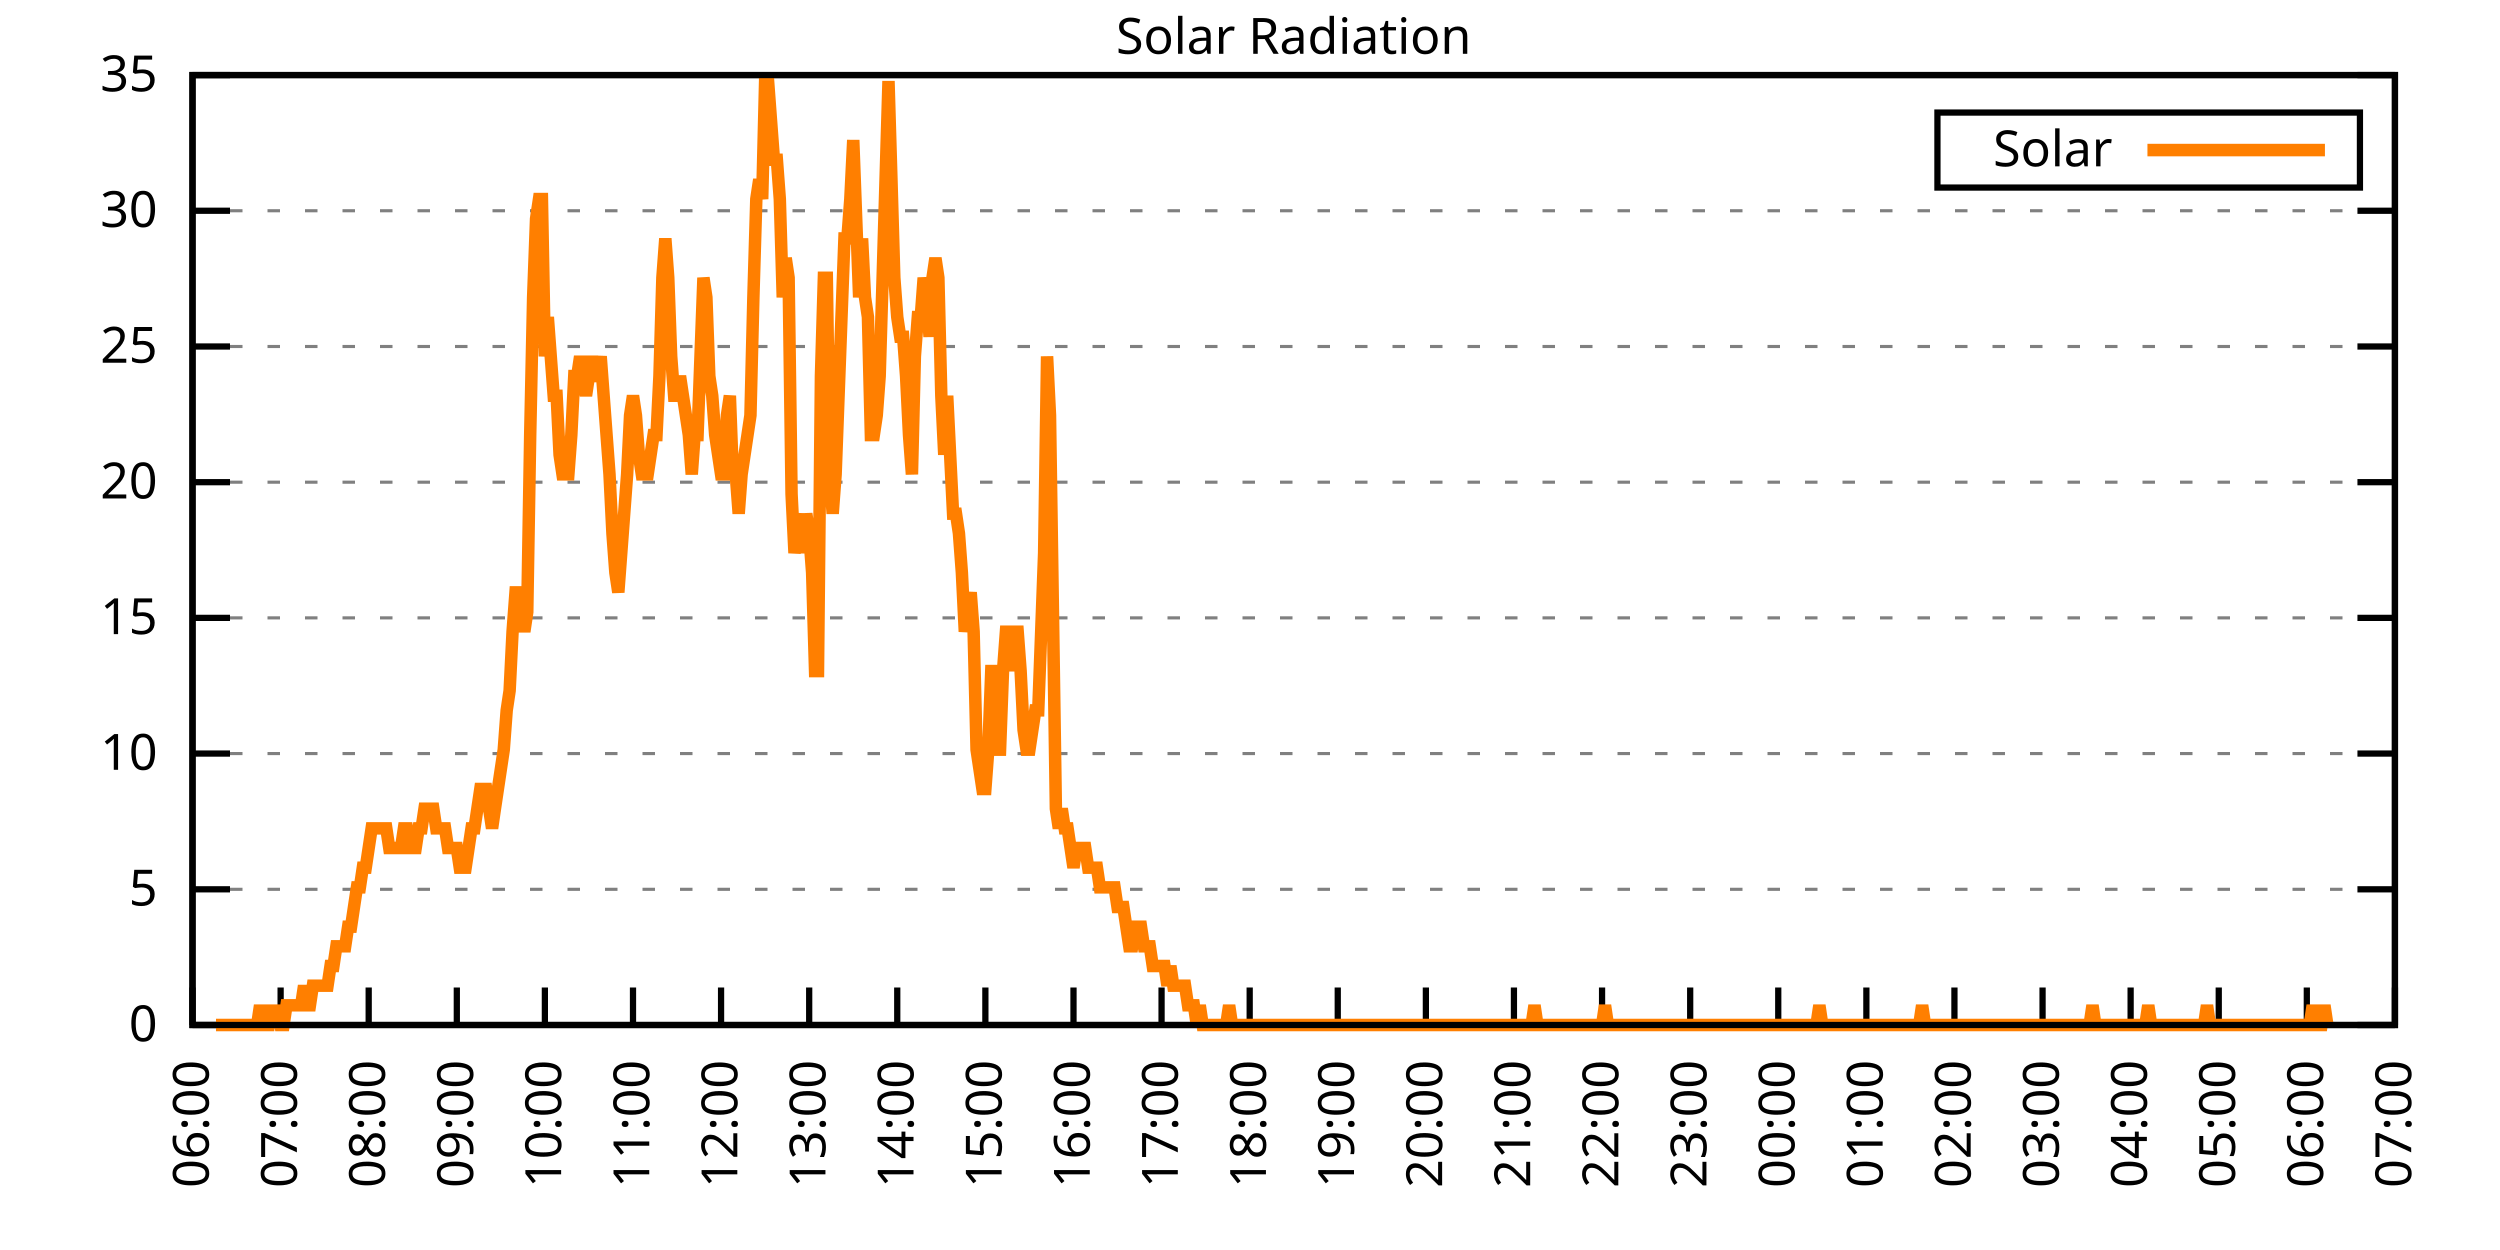
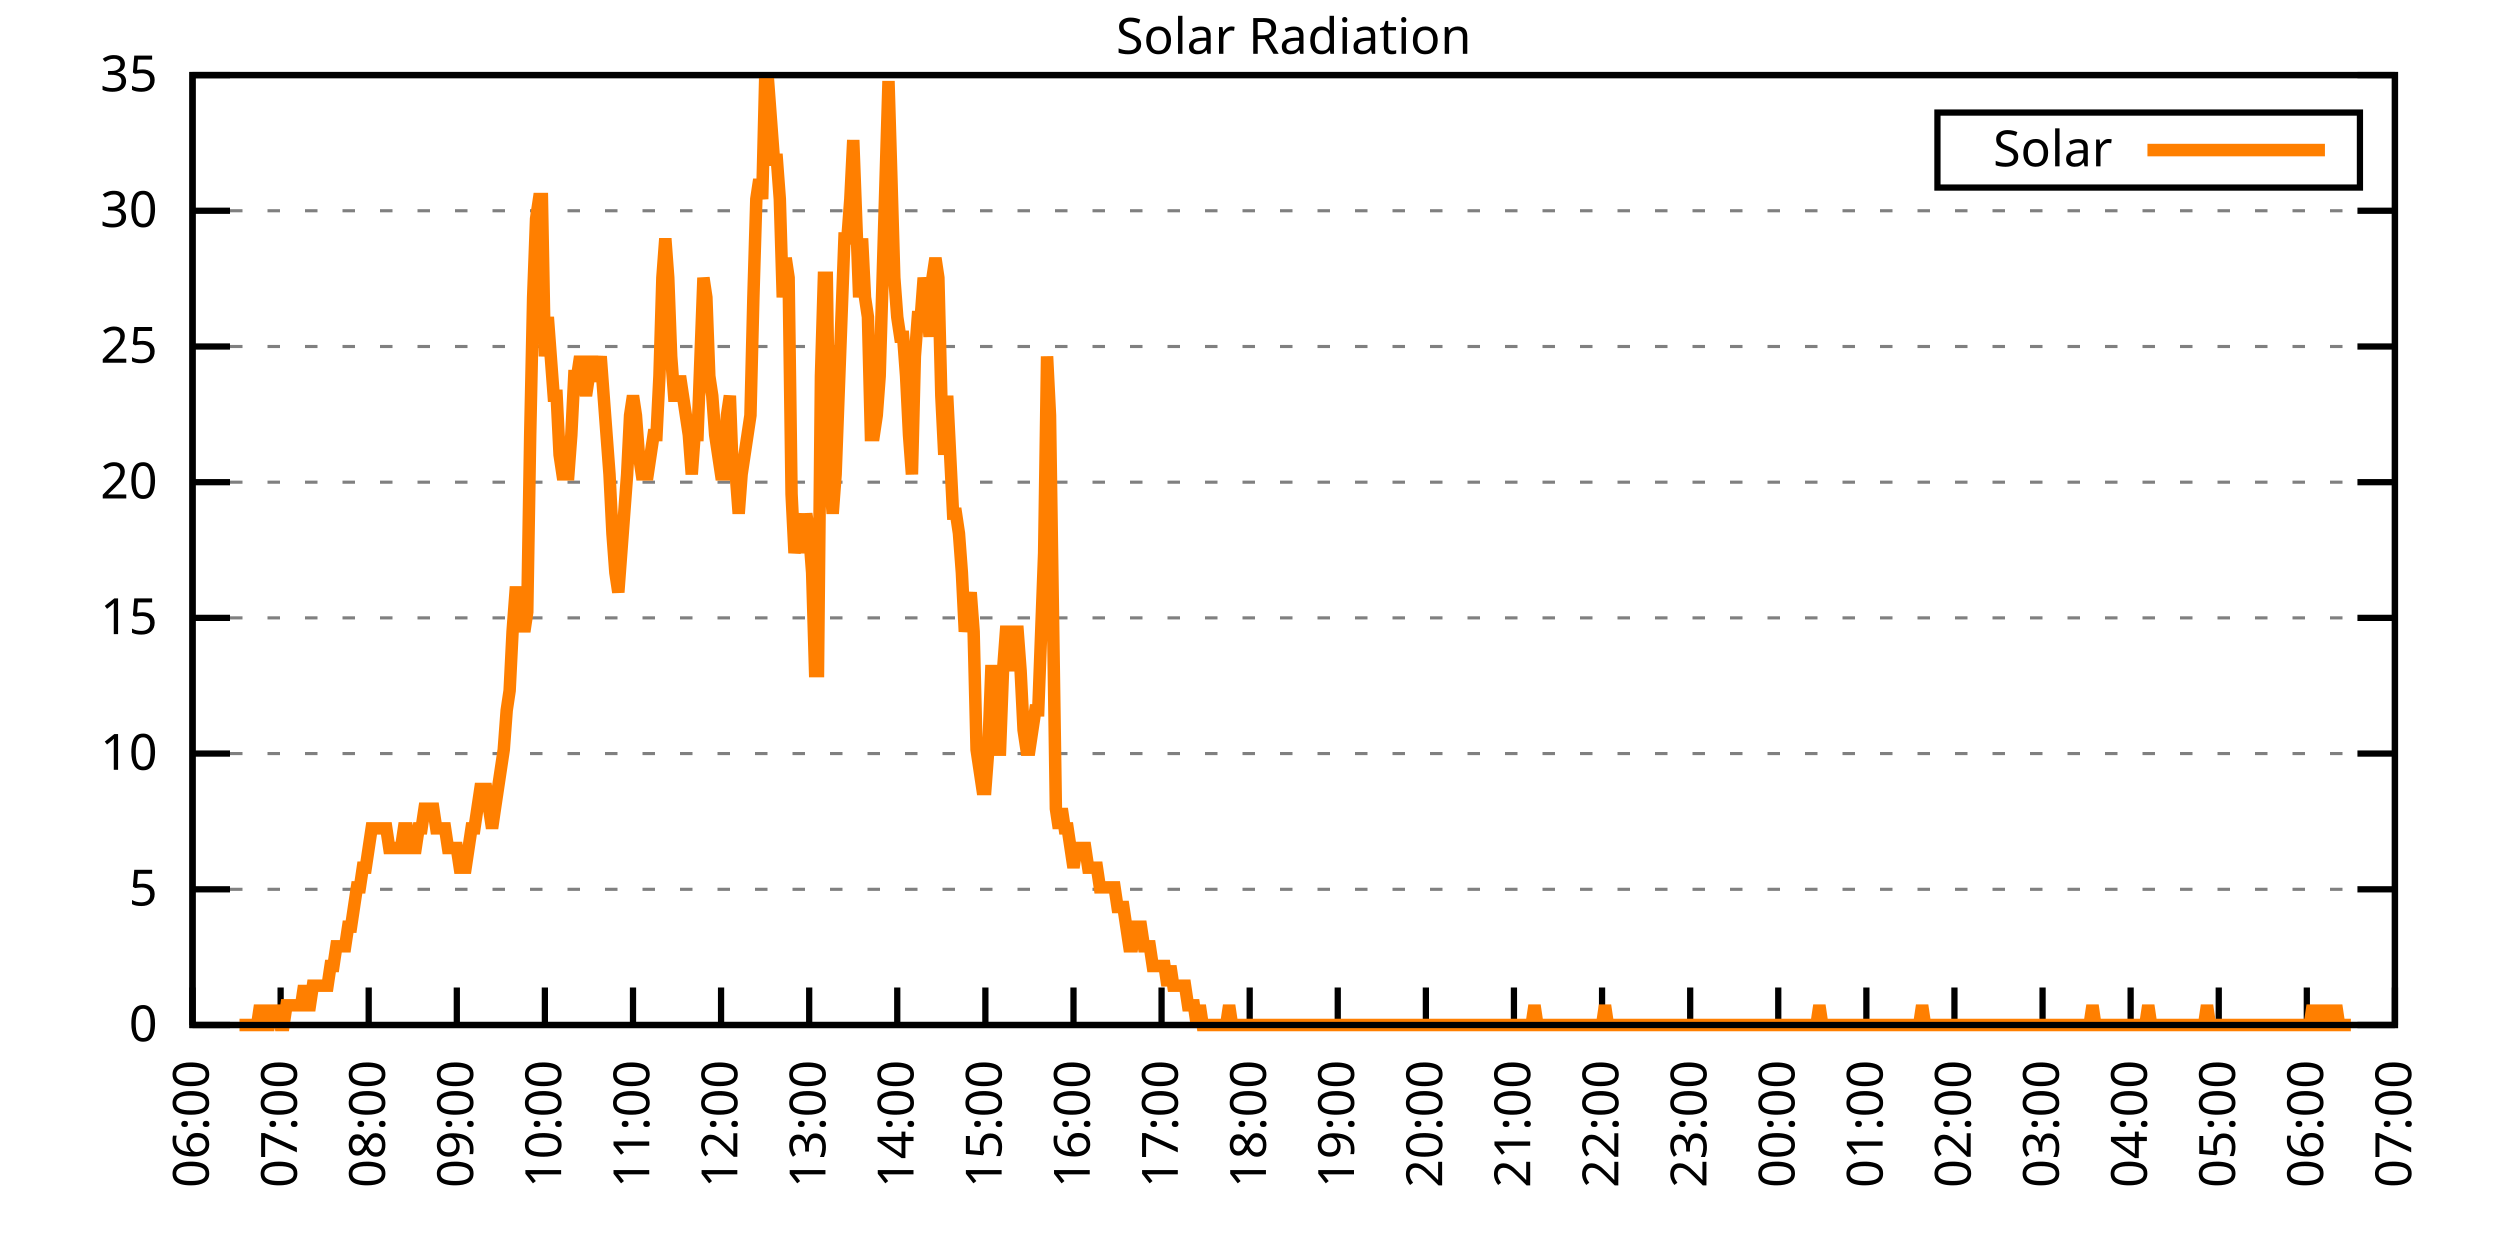
<svg xmlns="http://www.w3.org/2000/svg" xmlns:xlink="http://www.w3.org/1999/xlink" width="400" height="200" viewBox="0 0 400 200">
  <g id="gnuplot_canvas">
    <rect x="0" y="0" width="400" height="200" fill="none" />
    <defs>
      <circle id="gpDot" r="0.5" stroke-width="0.5" stroke="currentColor" />
      <path id="gpPt0" stroke-width="0.333" stroke="currentColor" d="M-1,0 h2 M0,-1 v2" />
      <path id="gpPt1" stroke-width="0.333" stroke="currentColor" d="M-1,-1 L1,1 M1,-1 L-1,1" />
      <path id="gpPt2" stroke-width="0.333" stroke="currentColor" d="M-1,0 L1,0 M0,-1 L0,1 M-1,-1 L1,1 M-1,1 L1,-1" />
      <rect id="gpPt3" stroke-width="0.333" stroke="currentColor" x="-1" y="-1" width="2" height="2" />
      <rect id="gpPt4" stroke-width="0.333" stroke="currentColor" fill="currentColor" x="-1" y="-1" width="2" height="2" />
      <circle id="gpPt5" stroke-width="0.333" stroke="currentColor" cx="0" cy="0" r="1" />
      <use xlink:href="#gpPt5" id="gpPt6" fill="currentColor" stroke="none" />
      <path id="gpPt7" stroke-width="0.333" stroke="currentColor" d="M0,-1.33 L-1.33,0.67 L1.33,0.67 z" />
      <use xlink:href="#gpPt7" id="gpPt8" fill="currentColor" stroke="none" />
      <use xlink:href="#gpPt7" id="gpPt9" stroke="currentColor" transform="rotate(180)" />
      <use xlink:href="#gpPt9" id="gpPt10" fill="currentColor" stroke="none" />
      <use xlink:href="#gpPt3" id="gpPt11" stroke="currentColor" transform="rotate(45)" />
      <use xlink:href="#gpPt11" id="gpPt12" fill="currentColor" stroke="none" />
      <path id="gpPt13" stroke-width="0.333" stroke="currentColor" d="M0,1.330 L1.265,0.411 L0.782,-1.067 L-0.782,-1.076 L-1.265,0.411 z" />
      <use xlink:href="#gpPt13" id="gpPt14" fill="currentColor" stroke="none" />
      <filter id="textbox" filterUnits="objectBoundingBox" x="0" y="0" height="1" width="1">
        <feFlood flood-color="white" flood-opacity="1" result="bgnd" />
        <feComposite in="SourceGraphic" in2="bgnd" operator="atop" />
      </filter>
      <filter id="greybox" filterUnits="objectBoundingBox" x="0" y="0" height="1" width="1">
        <feFlood flood-color="lightgrey" flood-opacity="1" result="grey" />
        <feComposite in="SourceGraphic" in2="grey" operator="atop" />
      </filter>
    </defs>
    <g fill="none" color="white" stroke="currentColor" stroke-width="1.00" stroke-linecap="butt" stroke-linejoin="miter">
</g>
    <g fill="none" color="black" stroke="currentColor" stroke-width="1.00" stroke-linecap="butt" stroke-linejoin="miter">
      <g stroke="none" shape-rendering="crispEdges">
        <polygon fill="rgb(255, 255, 255)" points="30.80,164.00 383.18,164.00 383.18,12.02 30.80,12.02 " />
      </g>
    </g>
    <g fill="none" color="black" stroke="currentColor" stroke-width="1.00" stroke-linecap="butt" stroke-linejoin="miter">
</g>
    <g fill="none" color="black" stroke="black" stroke-width="0.50" stroke-linecap="butt" stroke-linejoin="miter">
</g>
    <g fill="none" color="gray" stroke="currentColor" stroke-width="0.50" stroke-linecap="butt" stroke-linejoin="miter">
      <path stroke="gray" stroke-dasharray="2,4" class="gridline" d="M30.80,164.00 L383.19,164.00  " />
    </g>
    <g fill="none" color="gray" stroke="gray" stroke-width="1.00" stroke-linecap="butt" stroke-linejoin="miter">
</g>
    <g fill="none" color="black" stroke="currentColor" stroke-width="1.00" stroke-linecap="butt" stroke-linejoin="miter">
      <path stroke="black" d="M30.80,164.00 L36.80,164.00 M383.19,164.00 L377.19,164.00  " />
      <g transform="translate(25.20,166.60)" stroke="none" fill="black" font-family="Sans" font-size="8.00" text-anchor="end">
        <text>
          <tspan font-family="Sans"> 0</tspan>
        </text>
      </g>
    </g>
    <g fill="none" color="black" stroke="currentColor" stroke-width="1.00" stroke-linecap="butt" stroke-linejoin="miter">
</g>
    <g fill="none" color="black" stroke="black" stroke-width="0.50" stroke-linecap="butt" stroke-linejoin="miter">
</g>
    <g fill="none" color="gray" stroke="currentColor" stroke-width="0.50" stroke-linecap="butt" stroke-linejoin="miter">
      <path stroke="gray" stroke-dasharray="2,4" class="gridline" d="M30.80,142.29 L383.19,142.29  " />
    </g>
    <g fill="none" color="gray" stroke="gray" stroke-width="1.00" stroke-linecap="butt" stroke-linejoin="miter">
</g>
    <g fill="none" color="black" stroke="currentColor" stroke-width="1.00" stroke-linecap="butt" stroke-linejoin="miter">
      <path stroke="black" d="M30.80,142.29 L36.80,142.29 M383.19,142.29 L377.19,142.29  " />
      <g transform="translate(25.20,144.89)" stroke="none" fill="black" font-family="Sans" font-size="8.00" text-anchor="end">
        <text>
          <tspan font-family="Sans"> 5</tspan>
        </text>
      </g>
    </g>
    <g fill="none" color="black" stroke="currentColor" stroke-width="1.00" stroke-linecap="butt" stroke-linejoin="miter">
</g>
    <g fill="none" color="black" stroke="black" stroke-width="0.50" stroke-linecap="butt" stroke-linejoin="miter">
</g>
    <g fill="none" color="gray" stroke="currentColor" stroke-width="0.50" stroke-linecap="butt" stroke-linejoin="miter">
      <path stroke="gray" stroke-dasharray="2,4" class="gridline" d="M30.80,120.57 L383.19,120.57  " />
    </g>
    <g fill="none" color="gray" stroke="gray" stroke-width="1.00" stroke-linecap="butt" stroke-linejoin="miter">
</g>
    <g fill="none" color="black" stroke="currentColor" stroke-width="1.00" stroke-linecap="butt" stroke-linejoin="miter">
      <path stroke="black" d="M30.80,120.57 L36.80,120.57 M383.19,120.57 L377.19,120.57  " />
      <g transform="translate(25.20,123.17)" stroke="none" fill="black" font-family="Sans" font-size="8.00" text-anchor="end">
        <text>
          <tspan font-family="Sans"> 10</tspan>
        </text>
      </g>
    </g>
    <g fill="none" color="black" stroke="currentColor" stroke-width="1.00" stroke-linecap="butt" stroke-linejoin="miter">
</g>
    <g fill="none" color="black" stroke="black" stroke-width="0.50" stroke-linecap="butt" stroke-linejoin="miter">
</g>
    <g fill="none" color="gray" stroke="currentColor" stroke-width="0.50" stroke-linecap="butt" stroke-linejoin="miter">
      <path stroke="gray" stroke-dasharray="2,4" class="gridline" d="M30.80,98.86 L383.19,98.86  " />
    </g>
    <g fill="none" color="gray" stroke="gray" stroke-width="1.00" stroke-linecap="butt" stroke-linejoin="miter">
</g>
    <g fill="none" color="black" stroke="currentColor" stroke-width="1.00" stroke-linecap="butt" stroke-linejoin="miter">
      <path stroke="black" d="M30.80,98.86 L36.80,98.86 M383.19,98.86 L377.19,98.86  " />
      <g transform="translate(25.20,101.46)" stroke="none" fill="black" font-family="Sans" font-size="8.00" text-anchor="end">
        <text>
          <tspan font-family="Sans"> 15</tspan>
        </text>
      </g>
    </g>
    <g fill="none" color="black" stroke="currentColor" stroke-width="1.00" stroke-linecap="butt" stroke-linejoin="miter">
</g>
    <g fill="none" color="black" stroke="black" stroke-width="0.50" stroke-linecap="butt" stroke-linejoin="miter">
</g>
    <g fill="none" color="gray" stroke="currentColor" stroke-width="0.50" stroke-linecap="butt" stroke-linejoin="miter">
      <path stroke="gray" stroke-dasharray="2,4" class="gridline" d="M30.80,77.15 L383.19,77.15  " />
    </g>
    <g fill="none" color="gray" stroke="gray" stroke-width="1.00" stroke-linecap="butt" stroke-linejoin="miter">
</g>
    <g fill="none" color="black" stroke="currentColor" stroke-width="1.00" stroke-linecap="butt" stroke-linejoin="miter">
      <path stroke="black" d="M30.80,77.15 L36.80,77.15 M383.19,77.15 L377.19,77.15  " />
      <g transform="translate(25.20,79.75)" stroke="none" fill="black" font-family="Sans" font-size="8.00" text-anchor="end">
        <text>
          <tspan font-family="Sans"> 20</tspan>
        </text>
      </g>
    </g>
    <g fill="none" color="black" stroke="currentColor" stroke-width="1.00" stroke-linecap="butt" stroke-linejoin="miter">
</g>
    <g fill="none" color="black" stroke="black" stroke-width="0.50" stroke-linecap="butt" stroke-linejoin="miter">
</g>
    <g fill="none" color="gray" stroke="currentColor" stroke-width="0.50" stroke-linecap="butt" stroke-linejoin="miter">
      <path stroke="gray" stroke-dasharray="2,4" class="gridline" d="M30.80,55.44 L383.19,55.44  " />
    </g>
    <g fill="none" color="gray" stroke="gray" stroke-width="1.00" stroke-linecap="butt" stroke-linejoin="miter">
</g>
    <g fill="none" color="black" stroke="currentColor" stroke-width="1.00" stroke-linecap="butt" stroke-linejoin="miter">
      <path stroke="black" d="M30.80,55.44 L36.80,55.44 M383.19,55.44 L377.19,55.44  " />
      <g transform="translate(25.20,58.04)" stroke="none" fill="black" font-family="Sans" font-size="8.00" text-anchor="end">
        <text>
          <tspan font-family="Sans"> 25</tspan>
        </text>
      </g>
    </g>
    <g fill="none" color="black" stroke="currentColor" stroke-width="1.00" stroke-linecap="butt" stroke-linejoin="miter">
</g>
    <g fill="none" color="black" stroke="black" stroke-width="0.50" stroke-linecap="butt" stroke-linejoin="miter">
</g>
    <g fill="none" color="gray" stroke="currentColor" stroke-width="0.50" stroke-linecap="butt" stroke-linejoin="miter">
      <path stroke="gray" stroke-dasharray="2,4" class="gridline" d="M30.80,33.72 L383.19,33.72  " />
    </g>
    <g fill="none" color="gray" stroke="gray" stroke-width="1.00" stroke-linecap="butt" stroke-linejoin="miter">
</g>
    <g fill="none" color="black" stroke="currentColor" stroke-width="1.00" stroke-linecap="butt" stroke-linejoin="miter">
      <path stroke="black" d="M30.80,33.72 L36.80,33.72 M383.19,33.72 L377.19,33.72  " />
      <g transform="translate(25.20,36.32)" stroke="none" fill="black" font-family="Sans" font-size="8.00" text-anchor="end">
        <text>
          <tspan font-family="Sans"> 30</tspan>
        </text>
      </g>
    </g>
    <g fill="none" color="black" stroke="currentColor" stroke-width="1.00" stroke-linecap="butt" stroke-linejoin="miter">
</g>
    <g fill="none" color="black" stroke="black" stroke-width="0.50" stroke-linecap="butt" stroke-linejoin="miter">
</g>
    <g fill="none" color="gray" stroke="currentColor" stroke-width="0.50" stroke-linecap="butt" stroke-linejoin="miter">
      <path stroke="gray" stroke-dasharray="2,4" class="gridline" d="M30.80,12.01 L383.19,12.01  " />
    </g>
    <g fill="none" color="gray" stroke="gray" stroke-width="1.00" stroke-linecap="butt" stroke-linejoin="miter">
</g>
    <g fill="none" color="black" stroke="currentColor" stroke-width="1.00" stroke-linecap="butt" stroke-linejoin="miter">
      <path stroke="black" d="M30.80,12.01 L36.80,12.01 M383.19,12.01 L377.19,12.01  " />
      <g transform="translate(25.20,14.61)" stroke="none" fill="black" font-family="Sans" font-size="8.00" text-anchor="end">
        <text>
          <tspan font-family="Sans"> 35</tspan>
        </text>
      </g>
    </g>
    <g fill="none" color="black" stroke="currentColor" stroke-width="1.00" stroke-linecap="butt" stroke-linejoin="miter">
      <path stroke="black" d="M30.80,164.00 L30.80,158.00  " />
      <g transform="translate(33.40,169.60) rotate(270.00)" stroke="none" fill="black" font-family="Sans" font-size="8.00" text-anchor="end">
        <text>
          <tspan font-family="Sans">06:00</tspan>
        </text>
      </g>
    </g>
    <g fill="none" color="black" stroke="currentColor" stroke-width="1.00" stroke-linecap="butt" stroke-linejoin="miter">
      <path stroke="black" d="M44.90,164.00 L44.90,158.00  " />
      <g transform="translate(47.50,169.60) rotate(270.00)" stroke="none" fill="black" font-family="Sans" font-size="8.00" text-anchor="end">
        <text>
          <tspan font-family="Sans">07:00</tspan>
        </text>
      </g>
    </g>
    <g fill="none" color="black" stroke="currentColor" stroke-width="1.00" stroke-linecap="butt" stroke-linejoin="miter">
      <path stroke="black" d="M58.99,164.00 L58.99,158.00  " />
      <g transform="translate(61.59,169.60) rotate(270.00)" stroke="none" fill="black" font-family="Sans" font-size="8.00" text-anchor="end">
        <text>
          <tspan font-family="Sans">08:00</tspan>
        </text>
      </g>
    </g>
    <g fill="none" color="black" stroke="currentColor" stroke-width="1.00" stroke-linecap="butt" stroke-linejoin="miter">
      <path stroke="black" d="M73.09,164.00 L73.09,158.00  " />
      <g transform="translate(75.69,169.60) rotate(270.00)" stroke="none" fill="black" font-family="Sans" font-size="8.00" text-anchor="end">
        <text>
          <tspan font-family="Sans">09:00</tspan>
        </text>
      </g>
    </g>
    <g fill="none" color="black" stroke="currentColor" stroke-width="1.00" stroke-linecap="butt" stroke-linejoin="miter">
      <path stroke="black" d="M87.18,164.00 L87.18,158.00  " />
      <g transform="translate(89.78,169.60) rotate(270.00)" stroke="none" fill="black" font-family="Sans" font-size="8.00" text-anchor="end">
        <text>
          <tspan font-family="Sans">10:00</tspan>
        </text>
      </g>
    </g>
    <g fill="none" color="black" stroke="currentColor" stroke-width="1.00" stroke-linecap="butt" stroke-linejoin="miter">
      <path stroke="black" d="M101.28,164.00 L101.28,158.00  " />
      <g transform="translate(103.88,169.60) rotate(270.00)" stroke="none" fill="black" font-family="Sans" font-size="8.00" text-anchor="end">
        <text>
          <tspan font-family="Sans">11:00</tspan>
        </text>
      </g>
    </g>
    <g fill="none" color="black" stroke="currentColor" stroke-width="1.00" stroke-linecap="butt" stroke-linejoin="miter">
      <path stroke="black" d="M115.37,164.00 L115.37,158.00  " />
      <g transform="translate(117.97,169.60) rotate(270.00)" stroke="none" fill="black" font-family="Sans" font-size="8.00" text-anchor="end">
        <text>
          <tspan font-family="Sans">12:00</tspan>
        </text>
      </g>
    </g>
    <g fill="none" color="black" stroke="currentColor" stroke-width="1.00" stroke-linecap="butt" stroke-linejoin="miter">
      <path stroke="black" d="M129.47,164.00 L129.47,158.00  " />
      <g transform="translate(132.07,169.60) rotate(270.00)" stroke="none" fill="black" font-family="Sans" font-size="8.00" text-anchor="end">
        <text>
          <tspan font-family="Sans">13:00</tspan>
        </text>
      </g>
    </g>
    <g fill="none" color="black" stroke="currentColor" stroke-width="1.00" stroke-linecap="butt" stroke-linejoin="miter">
      <path stroke="black" d="M143.56,164.00 L143.56,158.00  " />
      <g transform="translate(146.16,169.60) rotate(270.00)" stroke="none" fill="black" font-family="Sans" font-size="8.00" text-anchor="end">
        <text>
          <tspan font-family="Sans">14:00</tspan>
        </text>
      </g>
    </g>
    <g fill="none" color="black" stroke="currentColor" stroke-width="1.00" stroke-linecap="butt" stroke-linejoin="miter">
      <path stroke="black" d="M157.66,164.00 L157.66,158.00  " />
      <g transform="translate(160.26,169.60) rotate(270.00)" stroke="none" fill="black" font-family="Sans" font-size="8.00" text-anchor="end">
        <text>
          <tspan font-family="Sans">15:00</tspan>
        </text>
      </g>
    </g>
    <g fill="none" color="black" stroke="currentColor" stroke-width="1.00" stroke-linecap="butt" stroke-linejoin="miter">
      <path stroke="black" d="M171.76,164.00 L171.76,158.00  " />
      <g transform="translate(174.36,169.60) rotate(270.00)" stroke="none" fill="black" font-family="Sans" font-size="8.00" text-anchor="end">
        <text>
          <tspan font-family="Sans">16:00</tspan>
        </text>
      </g>
    </g>
    <g fill="none" color="black" stroke="currentColor" stroke-width="1.00" stroke-linecap="butt" stroke-linejoin="miter">
      <path stroke="black" d="M185.85,164.00 L185.85,158.00  " />
      <g transform="translate(188.45,169.60) rotate(270.00)" stroke="none" fill="black" font-family="Sans" font-size="8.00" text-anchor="end">
        <text>
          <tspan font-family="Sans">17:00</tspan>
        </text>
      </g>
    </g>
    <g fill="none" color="black" stroke="currentColor" stroke-width="1.00" stroke-linecap="butt" stroke-linejoin="miter">
      <path stroke="black" d="M199.95,164.00 L199.95,158.00  " />
      <g transform="translate(202.55,169.60) rotate(270.00)" stroke="none" fill="black" font-family="Sans" font-size="8.00" text-anchor="end">
        <text>
          <tspan font-family="Sans">18:00</tspan>
        </text>
      </g>
    </g>
    <g fill="none" color="black" stroke="currentColor" stroke-width="1.00" stroke-linecap="butt" stroke-linejoin="miter">
      <path stroke="black" d="M214.04,164.00 L214.04,158.00  " />
      <g transform="translate(216.64,169.60) rotate(270.00)" stroke="none" fill="black" font-family="Sans" font-size="8.00" text-anchor="end">
        <text>
          <tspan font-family="Sans">19:00</tspan>
        </text>
      </g>
    </g>
    <g fill="none" color="black" stroke="currentColor" stroke-width="1.00" stroke-linecap="butt" stroke-linejoin="miter">
      <path stroke="black" d="M228.14,164.00 L228.14,158.00  " />
      <g transform="translate(230.74,169.60) rotate(270.00)" stroke="none" fill="black" font-family="Sans" font-size="8.00" text-anchor="end">
        <text>
          <tspan font-family="Sans">20:00</tspan>
        </text>
      </g>
    </g>
    <g fill="none" color="black" stroke="currentColor" stroke-width="1.00" stroke-linecap="butt" stroke-linejoin="miter">
      <path stroke="black" d="M242.23,164.00 L242.23,158.00  " />
      <g transform="translate(244.83,169.60) rotate(270.00)" stroke="none" fill="black" font-family="Sans" font-size="8.00" text-anchor="end">
        <text>
          <tspan font-family="Sans">21:00</tspan>
        </text>
      </g>
    </g>
    <g fill="none" color="black" stroke="currentColor" stroke-width="1.00" stroke-linecap="butt" stroke-linejoin="miter">
      <path stroke="black" d="M256.33,164.00 L256.33,158.00  " />
      <g transform="translate(258.93,169.60) rotate(270.00)" stroke="none" fill="black" font-family="Sans" font-size="8.00" text-anchor="end">
        <text>
          <tspan font-family="Sans">22:00</tspan>
        </text>
      </g>
    </g>
    <g fill="none" color="black" stroke="currentColor" stroke-width="1.00" stroke-linecap="butt" stroke-linejoin="miter">
      <path stroke="black" d="M270.43,164.00 L270.43,158.00  " />
      <g transform="translate(273.03,169.60) rotate(270.00)" stroke="none" fill="black" font-family="Sans" font-size="8.00" text-anchor="end">
        <text>
          <tspan font-family="Sans">23:00</tspan>
        </text>
      </g>
    </g>
    <g fill="none" color="black" stroke="currentColor" stroke-width="1.00" stroke-linecap="butt" stroke-linejoin="miter">
      <path stroke="black" d="M284.52,164.00 L284.52,158.00  " />
      <g transform="translate(287.12,169.60) rotate(270.00)" stroke="none" fill="black" font-family="Sans" font-size="8.00" text-anchor="end">
        <text>
          <tspan font-family="Sans">00:00</tspan>
        </text>
      </g>
    </g>
    <g fill="none" color="black" stroke="currentColor" stroke-width="1.00" stroke-linecap="butt" stroke-linejoin="miter">
      <path stroke="black" d="M298.62,164.00 L298.62,158.00  " />
      <g transform="translate(301.22,169.60) rotate(270.00)" stroke="none" fill="black" font-family="Sans" font-size="8.00" text-anchor="end">
        <text>
          <tspan font-family="Sans">01:00</tspan>
        </text>
      </g>
    </g>
    <g fill="none" color="black" stroke="currentColor" stroke-width="1.00" stroke-linecap="butt" stroke-linejoin="miter">
      <path stroke="black" d="M312.71,164.00 L312.71,158.00  " />
      <g transform="translate(315.31,169.60) rotate(270.00)" stroke="none" fill="black" font-family="Sans" font-size="8.00" text-anchor="end">
        <text>
          <tspan font-family="Sans">02:00</tspan>
        </text>
      </g>
    </g>
    <g fill="none" color="black" stroke="currentColor" stroke-width="1.00" stroke-linecap="butt" stroke-linejoin="miter">
      <path stroke="black" d="M326.81,164.00 L326.81,158.00  " />
      <g transform="translate(329.41,169.60) rotate(270.00)" stroke="none" fill="black" font-family="Sans" font-size="8.00" text-anchor="end">
        <text>
          <tspan font-family="Sans">03:00</tspan>
        </text>
      </g>
    </g>
    <g fill="none" color="black" stroke="currentColor" stroke-width="1.00" stroke-linecap="butt" stroke-linejoin="miter">
      <path stroke="black" d="M340.90,164.00 L340.90,158.00  " />
      <g transform="translate(343.50,169.60) rotate(270.00)" stroke="none" fill="black" font-family="Sans" font-size="8.00" text-anchor="end">
        <text>
          <tspan font-family="Sans">04:00</tspan>
        </text>
      </g>
    </g>
    <g fill="none" color="black" stroke="currentColor" stroke-width="1.00" stroke-linecap="butt" stroke-linejoin="miter">
      <path stroke="black" d="M355.00,164.00 L355.00,158.00  " />
      <g transform="translate(357.60,169.60) rotate(270.00)" stroke="none" fill="black" font-family="Sans" font-size="8.00" text-anchor="end">
        <text>
          <tspan font-family="Sans">05:00</tspan>
        </text>
      </g>
    </g>
    <g fill="none" color="black" stroke="currentColor" stroke-width="1.00" stroke-linecap="butt" stroke-linejoin="miter">
      <path stroke="black" d="M369.09,164.00 L369.09,158.00  " />
      <g transform="translate(371.69,169.60) rotate(270.00)" stroke="none" fill="black" font-family="Sans" font-size="8.00" text-anchor="end">
        <text>
          <tspan font-family="Sans">06:00</tspan>
        </text>
      </g>
    </g>
    <g fill="none" color="black" stroke="currentColor" stroke-width="1.00" stroke-linecap="butt" stroke-linejoin="miter">
      <path stroke="black" d="M383.19,164.00 L383.19,158.00  " />
      <g transform="translate(385.79,169.60) rotate(270.00)" stroke="none" fill="black" font-family="Sans" font-size="8.00" text-anchor="end">
        <text>
          <tspan font-family="Sans">07:00</tspan>
        </text>
      </g>
    </g>
    <g fill="none" color="black" stroke="currentColor" stroke-width="1.00" stroke-linecap="butt" stroke-linejoin="miter">
</g>
    <g fill="none" color="black" stroke="currentColor" stroke-width="1.00" stroke-linecap="butt" stroke-linejoin="miter">
      <path stroke="black" d="M30.80,12.01 L30.80,164.00 L383.19,164.00 L383.19,12.01 L30.80,12.01 Z  " />
    </g>
    <g fill="none" color="black" stroke="currentColor" stroke-width="1.00" stroke-linecap="butt" stroke-linejoin="miter">
</g>
    <g fill="none" color="black" stroke="currentColor" stroke-width="1.00" stroke-linecap="butt" stroke-linejoin="miter">
      <path stroke="black" d="M309.99,30.01 L309.99,18.01 L377.59,18.01 L377.59,30.01 L309.99,30.01 Z  " />
    </g>
    <g id="Solar_Radiation_plot_1">
      <g fill="none" color="white" stroke="black" stroke-width="2.00" stroke-linecap="butt" stroke-linejoin="miter">
</g>
      <g fill="none" color="black" stroke="currentColor" stroke-width="2.00" stroke-linecap="butt" stroke-linejoin="miter">
        <g transform="translate(337.99,26.61)" stroke="none" fill="black" font-family="Sans" font-size="8.00" text-anchor="end">
          <text>
            <tspan font-family="Sans">Solar</tspan>
          </text>
        </g>
      </g>
      <g fill="none" color="black" stroke="currentColor" stroke-width="2.00" stroke-linecap="butt" stroke-linejoin="miter">
-         <path stroke="rgb(255, 127,   0)" d="M343.59,24.01 L371.99,24.01 M34.56,164.00 L35.03,164.00 L35.50,164.00 L35.97,164.00 L36.44,164.00 L36.91,164.00   L37.38,164.00 L37.85,164.00 L38.32,164.00 L38.79,164.00 L39.26,164.00 L39.73,164.00 L40.20,164.00 L40.67,164.00   L41.14,164.00 L41.61,160.85 L42.08,164.00 L42.55,164.00 L43.02,164.00 L43.49,160.85 L43.96,164.00 L44.43,160.85   L44.90,164.00 L45.37,164.00 L45.84,160.85 L46.31,160.85 L46.78,160.85 L47.24,160.85 L47.71,160.85 L48.18,160.85   L48.65,157.71 L49.12,160.85 L49.59,160.85 L50.06,157.71 L50.53,157.71 L51.00,157.71 L51.47,157.71 L51.94,157.71   L52.41,157.71 L52.88,154.56 L53.35,154.56 L53.82,151.41 L54.29,151.41 L54.76,151.41 L55.23,151.41 L55.70,148.27   L56.17,148.27 L56.64,145.12 L57.11,141.98 L57.58,141.98 L58.05,138.83 L58.52,138.83 L58.99,135.68 L59.46,132.54   L59.93,132.54 L60.40,132.54 L60.87,132.54 L61.34,132.54 L61.81,132.54 L62.28,135.68 L62.75,135.68 L63.22,135.68   L63.69,135.68 L64.16,135.68 L64.63,132.54 L65.10,132.54 L65.57,135.68 L66.04,135.68 L66.51,135.68 L66.98,132.54   L67.45,132.54 L67.92,129.39 L68.39,129.39 L68.86,129.39 L69.33,129.39 L69.80,132.54 L70.27,132.54 L70.74,132.54   L71.21,132.54 L71.68,135.68 L72.15,135.68 L72.62,135.68 L73.09,135.68 L73.56,138.83 L74.03,138.83 L74.50,138.83   L74.97,135.68 L75.44,132.54 L75.91,132.54 L76.38,129.39 L76.85,126.24 L77.32,126.24 L77.79,126.24 L78.26,129.39   L78.73,132.54 L79.19,129.39 L79.66,126.24 L80.13,123.10 L80.60,119.95 L81.07,113.66 L81.54,110.51 L82.01,101.07   L82.48,94.78 L82.95,94.78 L83.42,97.93 L83.89,101.07 L84.36,97.93 L84.83,69.61 L85.30,47.58 L85.77,35.00   L86.24,31.85 L86.71,31.85 L87.18,57.02 L87.65,50.73 L88.12,57.02 L88.59,63.32 L89.06,63.32 L89.53,72.76   L90.00,75.90 L90.47,75.90 L90.94,75.90 L91.41,69.61 L91.88,60.17 L92.35,60.17 L92.82,57.02 L93.29,60.17   L93.76,63.32 L94.23,60.17 L94.70,57.02 L95.17,60.17 L95.64,60.17 L96.11,57.02 L96.58,63.32 L97.05,69.61   L97.52,75.90 L97.99,85.34 L98.46,91.63 L98.93,94.78 L99.40,88.49 L99.87,82.19 L100.34,75.90 L100.81,66.46   L101.28,63.32 L101.75,66.46 L102.22,72.76 L102.69,75.90 L103.16,75.90 L103.63,75.90 L104.10,72.76 L104.57,69.61   L105.04,69.61 L105.51,60.17 L105.98,44.44 L106.45,38.15 L106.92,44.44 L107.39,57.02 L107.86,63.32 L108.33,63.32   L108.80,60.17 L109.27,63.32 L109.74,66.46 L110.21,69.61 L110.68,75.90 L111.14,69.61 L111.61,69.61 L112.08,57.02   L112.55,44.44 L113.02,47.58 L113.49,60.17 L113.96,63.32 L114.43,69.61 L114.90,72.76 L115.37,75.90 L115.84,75.90   L116.31,66.46 L116.78,63.32 L117.25,75.90 L117.72,75.90 L118.19,82.19 L118.66,75.90 L119.13,72.76 L119.60,69.61   L120.07,66.46 L120.54,47.58 L121.01,31.85 L121.48,28.71 L121.95,31.85 L122.42,12.97 L122.89,12.97 L123.36,19.27   L123.83,25.56 L124.30,25.56 L124.77,31.85 L125.24,47.58 L125.71,41.29 L126.18,44.44 L126.65,79.05 L127.12,88.49   L127.59,85.34 L128.06,82.19 L128.53,88.49 L129.00,82.19 L129.47,85.34 L129.94,91.63 L130.41,107.37 L130.88,107.37   L131.35,60.17 L131.82,44.44 L132.29,44.44 L132.76,75.90 L133.23,82.19 L133.70,75.90 L134.17,63.32 L134.64,50.73   L135.11,38.15 L135.58,38.15 L136.05,31.85 L136.52,22.41 L136.99,35.00 L137.46,47.58 L137.93,38.15 L138.40,47.58   L138.87,50.73 L139.34,69.61 L139.81,69.61 L140.28,66.46 L140.75,60.17 L141.22,44.44 L141.69,28.71 L142.16,12.97   L142.63,28.71 L143.09,44.44 L143.56,50.73 L144.03,53.88 L144.50,53.88 L144.97,60.17 L145.44,69.61 L145.91,75.90   L146.38,57.02 L146.85,50.73 L147.32,50.73 L147.79,44.44 L148.26,47.58 L148.73,53.88 L149.20,44.44 L149.67,41.29   L150.14,44.44 L150.61,63.32 L151.08,72.76 L151.55,63.32 L152.02,72.76 L152.49,82.19 L152.96,82.19 L153.43,85.34   L153.90,91.63 L154.37,101.07 L154.84,97.93 L155.31,94.78 L155.78,101.07 L156.25,119.95 L156.72,123.10 L157.19,126.24   L157.66,126.24 L158.13,119.95 L158.60,107.37 L159.07,107.37 L159.54,119.95 L160.01,119.95 L160.48,107.37 L160.95,101.07   L161.42,101.07 L161.89,107.37 L162.36,101.07 L162.83,101.07 L163.30,107.37 L163.77,116.80 L164.24,119.95 L164.71,119.95   L165.18,116.80 L165.65,113.66 L166.12,113.66 L166.59,101.07 L167.06,88.49 L167.53,57.02 L168.00,66.46 L168.47,97.93   L168.94,129.39 L169.41,132.54 L169.88,129.39 L170.35,132.54 L170.82,132.54 L171.29,135.68 L171.76,138.83 L172.23,135.68   L172.70,135.68 L173.17,135.68 L173.64,135.68 L174.11,138.83 L174.58,138.83 L175.04,138.83 L175.51,138.83 L175.98,141.98   L176.45,141.98 L176.92,141.98 L177.39,141.98 L177.86,141.98 L178.33,141.98 L178.80,145.12 L179.27,145.12 L179.74,145.12   L180.21,148.27 L180.68,151.41 L181.15,151.41 L181.62,148.27 L182.09,148.27 L182.56,148.27 L183.03,151.41 L183.50,151.41   L183.97,151.41 L184.44,154.56 L184.91,154.56 L185.38,154.56 L185.85,154.56 L186.32,154.56 L186.79,157.71 L187.26,154.56   L187.73,157.71 L188.20,157.71 L188.67,157.71 L189.14,157.71 L189.61,157.71 L190.08,160.85 L190.55,160.85 L191.02,160.85   L191.49,164.00 L191.96,160.85 L192.43,164.00 L192.90,164.00 L193.37,164.00 L193.84,164.00 L194.31,164.00 L194.78,164.00   L195.25,164.00 L195.72,164.00 L196.19,164.00 L196.66,160.85 L197.13,164.00 L197.60,164.00 L198.07,164.00 L198.54,164.00   L199.01,164.00 L199.48,164.00 L199.95,164.00 L200.42,164.00 L200.89,164.00 L201.36,164.00 L201.83,164.00 L202.30,164.00   L202.77,164.00 L203.24,164.00 L203.71,164.00 L204.18,164.00 L204.65,164.00 L205.12,164.00 L205.59,164.00 L206.06,164.00   L206.53,164.00 L207.00,164.00 L207.46,164.00 L207.93,164.00 L208.40,164.00 L208.87,164.00 L209.34,164.00 L209.81,164.00   L210.28,164.00 L210.75,164.00 L211.22,164.00 L211.69,164.00 L212.16,164.00 L212.63,164.00 L213.10,164.00 L213.57,164.00   L214.04,164.00 L214.51,164.00 L214.98,164.00 L215.45,164.00 L215.92,164.00 L216.39,164.00 L216.86,164.00 L217.33,164.00   L217.80,164.00 L218.27,164.00 L218.74,164.00 L219.21,164.00 L219.68,164.00 L220.15,164.00 L220.62,164.00 L221.09,164.00   L221.56,164.00 L222.03,164.00 L222.50,164.00 L222.97,164.00 L223.44,164.00 L223.91,164.00 L224.38,164.00 L224.85,164.00   L225.32,164.00 L225.79,164.00 L226.26,164.00 L226.73,164.00 L227.20,164.00 L227.67,164.00 L228.14,164.00 L228.61,164.00   L229.08,164.00 L229.55,164.00 L230.02,164.00 L230.49,164.00 L230.96,164.00 L231.43,164.00 L231.90,164.00 L232.37,164.00   L232.84,164.00 L233.31,164.00 L233.78,164.00 L234.25,164.00 L234.72,164.00 L235.19,164.00 L235.66,164.00 L236.13,164.00   L236.60,164.00 L237.07,164.00 L237.54,164.00 L238.01,164.00 L238.48,164.00 L238.95,164.00 L239.41,164.00 L239.88,164.00   L240.35,164.00 L240.82,164.00 L241.29,164.00 L241.76,164.00 L242.23,164.00 L242.70,164.00 L243.17,164.00 L243.64,164.00   L244.11,164.00 L244.58,164.00 L245.05,164.00 L245.52,160.85 L245.99,164.00 L246.46,164.00 L246.93,164.00 L247.40,164.00   L247.87,164.00 L248.34,164.00 L248.81,164.00 L249.28,164.00 L249.75,164.00 L250.22,164.00 L250.69,164.00 L251.16,164.00   L251.63,164.00 L252.10,164.00 L252.57,164.00 L253.04,164.00 L253.51,164.00 L253.98,164.00 L254.45,164.00 L254.92,164.00   L255.39,164.00 L255.86,164.00 L256.33,164.00 L256.80,160.85 L257.27,164.00 L257.74,164.00 L258.21,164.00 L258.68,164.00   L259.15,164.00 L259.62,164.00 L260.09,164.00 L260.56,164.00 L261.03,164.00 L261.50,164.00 L261.97,164.00 L262.44,164.00   L262.91,164.00 L263.38,164.00 L263.85,164.00 L264.32,164.00 L264.79,164.00 L265.26,164.00 L265.73,164.00 L266.20,164.00   L266.67,164.00 L267.14,164.00 L267.61,164.00 L268.08,164.00 L268.55,164.00 L269.02,164.00 L269.49,164.00 L269.96,164.00   L270.43,164.00 L270.90,164.00 L271.36,164.00 L271.83,164.00 L272.30,164.00 L272.77,164.00 L273.24,164.00 L273.71,164.00   L274.18,164.00 L274.65,164.00 L275.12,164.00 L275.59,164.00 L276.06,164.00 L276.53,164.00 L277.00,164.00 L277.47,164.00   L277.94,164.00 L278.41,164.00 L278.88,164.00 L279.35,164.00 L279.82,164.00 L280.29,164.00 L280.76,164.00 L281.23,164.00   L281.70,164.00 L282.17,164.00 L282.64,164.00 L283.11,164.00 L283.58,164.00 L284.05,164.00 L284.52,164.00 L284.99,164.00   L285.46,164.00 L285.93,164.00 L286.40,164.00 L286.87,164.00 L287.34,164.00 L287.81,164.00 L288.28,164.00 L288.75,164.00   L289.22,164.00 L289.69,164.00 L290.16,164.00 L290.63,164.00 L291.10,160.85 L291.57,164.00 L292.04,164.00 L292.51,164.00   L292.98,164.00 L293.45,164.00 L293.92,164.00 L294.39,164.00 L294.86,164.00 L295.33,164.00 L295.80,164.00 L296.27,164.00   L296.74,164.00 L297.21,164.00 L297.68,164.00 L298.15,164.00 L298.62,164.00 L299.09,164.00 L299.56,164.00 L300.03,164.00   L300.50,164.00 L300.97,164.00 L301.44,164.00 L301.91,164.00 L302.38,164.00 L302.85,164.00 L303.31,164.00 L303.78,164.00   L304.25,164.00 L304.72,164.00 L305.19,164.00 L305.66,164.00 L306.13,164.00 L306.60,164.00 L307.07,164.00 L307.54,160.85   L308.01,164.00 L308.48,164.00 L308.95,164.00 L309.42,164.00 L309.89,164.00 L310.36,164.00 L310.83,164.00 L311.30,164.00   L311.77,164.00 L312.24,164.00 L312.71,164.00 L313.18,164.00 L313.65,164.00 L314.12,164.00 L314.59,164.00 L315.06,164.00   L315.53,164.00 L316.00,164.00 L316.47,164.00 L316.94,164.00 L317.41,164.00 L317.88,164.00 L318.35,164.00 L318.82,164.00   L319.29,164.00 L319.76,164.00 L320.23,164.00 L320.70,164.00 L321.17,164.00 L321.64,164.00 L322.11,164.00 L322.58,164.00   L323.05,164.00 L323.52,164.00 L323.99,164.00 L324.46,164.00 L324.93,164.00 L325.40,164.00 L325.87,164.00 L326.34,164.00   L326.81,164.00 L327.28,164.00 L327.75,164.00 L328.22,164.00 L328.69,164.00 L329.16,164.00 L329.63,164.00 L330.10,164.00   L330.57,164.00 L331.04,164.00 L331.51,164.00 L331.98,164.00 L332.45,164.00 L332.92,164.00 L333.39,164.00 L333.86,164.00   L334.33,164.00 L334.80,160.85 L335.26,164.00 L335.73,164.00 L336.20,164.00 L336.67,164.00 L337.14,164.00 L337.61,164.00   L338.08,164.00 L338.55,164.00 L339.02,164.00 L339.49,164.00 L339.96,164.00 L340.43,164.00 L340.90,164.00 L341.37,164.00   L341.84,164.00 L342.31,164.00 L342.78,164.00 L343.25,164.00 L343.72,160.85 L344.19,164.00 L344.66,164.00 L345.13,164.00   L345.60,164.00 L346.07,164.00 L346.54,164.00 L347.01,164.00 L347.48,164.00 L347.95,164.00 L348.42,164.00 L348.89,164.00   L349.36,164.00 L349.83,164.00 L350.30,164.00 L350.77,164.00 L351.24,164.00 L351.71,164.00 L352.18,164.00 L352.65,164.00   L353.12,160.85 L353.59,164.00 L354.06,164.00 L354.53,164.00 L355.00,164.00 L355.47,164.00 L355.94,164.00 L356.41,164.00   L356.88,164.00 L357.35,164.00 L357.82,164.00 L358.29,164.00 L358.76,164.00 L359.23,164.00 L359.70,164.00 L360.17,164.00   L360.64,164.00 L361.11,164.00 L361.58,164.00 L362.05,164.00 L362.52,164.00 L362.99,164.00 L363.46,164.00 L363.93,164.00   L364.40,164.00 L364.87,164.00 L365.34,164.00 L365.81,164.00 L366.28,164.00 L366.75,164.00 L367.21,164.00 L367.68,164.00   L368.15,164.00 L368.62,164.00 L369.09,164.00 L369.56,164.00 L370.03,160.85 L370.50,164.00 L370.97,164.00 L371.44,164.00   L371.91,160.85 L372.38,164.00  " />
+         <path stroke="rgb(255, 127,   0)" d="M343.59,24.01 L371.99,24.01 M38.32,164.00 L38.79,164.00 L39.26,164.00 L39.73,164.00 L40.20,164.00 L40.67,164.00   L41.14,164.00 L41.61,160.85 L42.08,164.00 L42.55,164.00 L43.02,164.00 L43.49,160.85 L43.96,164.00 L44.43,160.85   L44.90,164.00 L45.37,164.00 L45.84,160.85 L46.31,160.85 L46.78,160.85 L47.24,160.85 L47.71,160.85 L48.18,160.85   L48.65,157.71 L49.12,160.85 L49.59,160.85 L50.06,157.71 L50.53,157.71 L51.00,157.71 L51.47,157.71 L51.94,157.71   L52.41,157.71 L52.88,154.56 L53.35,154.56 L53.82,151.41 L54.29,151.41 L54.76,151.41 L55.23,151.41 L55.70,148.27   L56.17,148.27 L56.64,145.12 L57.11,141.98 L57.58,141.98 L58.05,138.83 L58.52,138.83 L58.99,135.68 L59.46,132.54   L59.93,132.54 L60.40,132.54 L60.87,132.54 L61.34,132.54 L61.81,132.54 L62.28,135.68 L62.75,135.68 L63.22,135.68   L63.69,135.68 L64.16,135.68 L64.63,132.54 L65.10,132.54 L65.57,135.68 L66.04,135.68 L66.51,135.68 L66.98,132.54   L67.45,132.54 L67.92,129.39 L68.39,129.39 L68.86,129.39 L69.33,129.39 L69.80,132.54 L70.27,132.54 L70.74,132.54   L71.21,132.54 L71.68,135.68 L72.15,135.68 L72.62,135.68 L73.09,135.68 L73.56,138.83 L74.03,138.83 L74.50,138.83   L74.97,135.68 L75.44,132.54 L75.91,132.54 L76.38,129.39 L76.85,126.24 L77.32,126.24 L77.79,126.24 L78.26,129.39   L78.73,132.54 L79.19,129.39 L79.66,126.24 L80.13,123.10 L80.60,119.95 L81.07,113.66 L81.54,110.51 L82.01,101.07   L82.48,94.78 L82.95,94.78 L83.42,97.93 L83.89,101.07 L84.36,97.93 L84.83,69.61 L85.30,47.58 L85.77,35.00   L86.24,31.85 L86.71,31.85 L87.18,57.02 L87.65,50.73 L88.12,57.02 L88.59,63.32 L89.06,63.32 L89.53,72.76   L90.00,75.90 L90.47,75.90 L90.94,75.90 L91.41,69.61 L91.88,60.17 L92.35,60.17 L92.82,57.02 L93.29,60.17   L93.76,63.32 L94.23,60.17 L94.70,57.02 L95.17,60.17 L95.64,60.17 L96.11,57.02 L96.58,63.32 L97.05,69.61   L97.52,75.90 L97.99,85.34 L98.46,91.63 L98.93,94.78 L99.40,88.49 L99.87,82.19 L100.34,75.90 L100.81,66.46   L101.28,63.32 L101.75,66.46 L102.22,72.76 L102.69,75.90 L103.16,75.90 L103.63,75.90 L104.10,72.76 L104.57,69.61   L105.04,69.61 L105.51,60.17 L105.98,44.44 L106.45,38.15 L106.92,44.44 L107.39,57.02 L107.86,63.32 L108.33,63.32   L108.80,60.17 L109.27,63.32 L109.74,66.46 L110.21,69.61 L110.68,75.90 L111.14,69.61 L111.61,69.61 L112.08,57.02   L112.55,44.44 L113.02,47.58 L113.49,60.17 L113.96,63.32 L114.43,69.61 L114.90,72.76 L115.37,75.90 L115.84,75.90   L116.31,66.46 L116.78,63.32 L117.25,75.90 L117.72,75.90 L118.19,82.19 L118.66,75.90 L119.13,72.76 L119.60,69.61   L120.07,66.46 L120.54,47.58 L121.01,31.85 L121.48,28.71 L121.95,31.85 L122.42,12.97 L122.89,12.97 L123.36,19.27   L123.83,25.56 L124.30,25.56 L124.77,31.85 L125.24,47.58 L125.71,41.29 L126.18,44.44 L126.65,79.05 L127.12,88.49   L127.59,85.34 L128.06,82.19 L128.53,88.49 L129.00,82.19 L129.47,85.34 L129.94,91.63 L130.41,107.37 L130.88,107.37   L131.35,60.17 L131.82,44.44 L132.29,44.44 L132.76,75.90 L133.23,82.19 L133.70,75.90 L134.17,63.32 L134.64,50.73   L135.11,38.15 L135.58,38.15 L136.05,31.85 L136.52,22.41 L136.99,35.00 L137.46,47.58 L137.93,38.15 L138.40,47.58   L138.87,50.73 L139.34,69.61 L139.81,69.61 L140.28,66.46 L140.75,60.17 L141.22,44.44 L141.69,28.71 L142.16,12.97   L142.63,28.71 L143.09,44.44 L143.56,50.73 L144.03,53.88 L144.50,53.88 L144.97,60.17 L145.44,69.61 L145.91,75.90   L146.38,57.02 L146.85,50.73 L147.32,50.73 L147.79,44.44 L148.26,47.58 L148.73,53.88 L149.20,44.44 L149.67,41.29   L150.14,44.44 L150.61,63.32 L151.08,72.76 L151.55,63.32 L152.02,72.76 L152.49,82.19 L152.96,82.19 L153.43,85.34   L153.90,91.63 L154.37,101.07 L154.84,97.93 L155.31,94.78 L155.78,101.07 L156.25,119.95 L156.72,123.10 L157.19,126.24   L157.66,126.24 L158.13,119.95 L158.60,107.37 L159.07,107.37 L159.54,119.95 L160.01,119.95 L160.48,107.37 L160.95,101.07   L161.42,101.07 L161.89,107.37 L162.36,101.07 L162.83,101.07 L163.30,107.37 L163.77,116.80 L164.24,119.95 L164.71,119.95   L165.18,116.80 L165.65,113.66 L166.12,113.66 L166.59,101.07 L167.06,88.49 L167.53,57.02 L168.00,66.46 L168.47,97.93   L168.94,129.39 L169.41,132.54 L169.88,129.39 L170.35,132.54 L170.82,132.54 L171.29,135.68 L171.76,138.83 L172.23,135.68   L172.70,135.68 L173.17,135.68 L173.64,135.68 L174.11,138.83 L174.58,138.83 L175.04,138.83 L175.51,138.83 L175.98,141.98   L176.45,141.98 L176.92,141.98 L177.39,141.98 L177.86,141.98 L178.33,141.98 L178.80,145.12 L179.27,145.12 L179.74,145.12   L180.21,148.27 L180.68,151.41 L181.15,151.41 L181.62,148.27 L182.09,148.27 L182.56,148.27 L183.03,151.41 L183.50,151.41   L183.97,151.41 L184.44,154.56 L184.91,154.56 L185.38,154.56 L185.85,154.56 L186.32,154.56 L186.79,157.71 L187.26,154.56   L187.73,157.71 L188.20,157.71 L188.67,157.71 L189.14,157.71 L189.61,157.71 L190.08,160.85 L190.55,160.85 L191.02,160.85   L191.49,164.00 L191.96,160.85 L192.43,164.00 L192.90,164.00 L193.37,164.00 L193.84,164.00 L194.31,164.00 L194.78,164.00   L195.25,164.00 L195.72,164.00 L196.19,164.00 L196.66,160.85 L197.13,164.00 L197.60,164.00 L198.07,164.00 L198.54,164.00   L199.01,164.00 L199.48,164.00 L199.95,164.00 L200.42,164.00 L200.89,164.00 L201.36,164.00 L201.83,164.00 L202.30,164.00   L202.77,164.00 L203.24,164.00 L203.71,164.00 L204.18,164.00 L204.65,164.00 L205.12,164.00 L205.59,164.00 L206.06,164.00   L206.53,164.00 L207.00,164.00 L207.46,164.00 L207.93,164.00 L208.40,164.00 L208.87,164.00 L209.34,164.00 L209.81,164.00   L210.28,164.00 L210.75,164.00 L211.22,164.00 L211.69,164.00 L212.16,164.00 L212.63,164.00 L213.10,164.00 L213.57,164.00   L214.04,164.00 L214.51,164.00 L214.98,164.00 L215.45,164.00 L215.92,164.00 L216.39,164.00 L216.86,164.00 L217.33,164.00   L217.80,164.00 L218.27,164.00 L218.74,164.00 L219.21,164.00 L219.68,164.00 L220.15,164.00 L220.62,164.00 L221.09,164.00   L221.56,164.00 L222.03,164.00 L222.50,164.00 L222.97,164.00 L223.44,164.00 L223.91,164.00 L224.38,164.00 L224.85,164.00   L225.32,164.00 L225.79,164.00 L226.26,164.00 L226.73,164.00 L227.20,164.00 L227.67,164.00 L228.14,164.00 L228.61,164.00   L229.08,164.00 L229.55,164.00 L230.02,164.00 L230.49,164.00 L230.96,164.00 L231.43,164.00 L231.90,164.00 L232.37,164.00   L232.84,164.00 L233.31,164.00 L233.78,164.00 L234.25,164.00 L234.72,164.00 L235.19,164.00 L235.66,164.00 L236.13,164.00   L236.60,164.00 L237.07,164.00 L237.54,164.00 L238.01,164.00 L238.48,164.00 L238.95,164.00 L239.41,164.00 L239.88,164.00   L240.35,164.00 L240.82,164.00 L241.29,164.00 L241.76,164.00 L242.23,164.00 L242.70,164.00 L243.17,164.00 L243.64,164.00   L244.11,164.00 L244.58,164.00 L245.05,164.00 L245.52,160.85 L245.99,164.00 L246.46,164.00 L246.93,164.00 L247.40,164.00   L247.87,164.00 L248.34,164.00 L248.81,164.00 L249.28,164.00 L249.75,164.00 L250.22,164.00 L250.69,164.00 L251.16,164.00   L251.63,164.00 L252.10,164.00 L252.57,164.00 L253.04,164.00 L253.51,164.00 L253.98,164.00 L254.45,164.00 L254.92,164.00   L255.39,164.00 L255.86,164.00 L256.33,164.00 L256.80,160.85 L257.27,164.00 L257.74,164.00 L258.21,164.00 L258.68,164.00   L259.15,164.00 L259.62,164.00 L260.09,164.00 L260.56,164.00 L261.03,164.00 L261.50,164.00 L261.97,164.00 L262.44,164.00   L262.91,164.00 L263.38,164.00 L263.85,164.00 L264.32,164.00 L264.79,164.00 L265.26,164.00 L265.73,164.00 L266.20,164.00   L266.67,164.00 L267.14,164.00 L267.61,164.00 L268.08,164.00 L268.55,164.00 L269.02,164.00 L269.49,164.00 L269.96,164.00   L270.43,164.00 L270.90,164.00 L271.36,164.00 L271.83,164.00 L272.30,164.00 L272.77,164.00 L273.24,164.00 L273.71,164.00   L274.18,164.00 L274.65,164.00 L275.12,164.00 L275.59,164.00 L276.06,164.00 L276.53,164.00 L277.00,164.00 L277.47,164.00   L277.94,164.00 L278.41,164.00 L278.88,164.00 L279.35,164.00 L279.82,164.00 L280.29,164.00 L280.76,164.00 L281.23,164.00   L281.70,164.00 L282.17,164.00 L282.64,164.00 L283.11,164.00 L283.58,164.00 L284.05,164.00 L284.52,164.00 L284.99,164.00   L285.46,164.00 L285.93,164.00 L286.40,164.00 L286.87,164.00 L287.34,164.00 L287.81,164.00 L288.28,164.00 L288.75,164.00   L289.22,164.00 L289.69,164.00 L290.16,164.00 L290.63,164.00 L291.10,160.85 L291.57,164.00 L292.04,164.00 L292.51,164.00   L292.98,164.00 L293.45,164.00 L293.92,164.00 L294.39,164.00 L294.86,164.00 L295.33,164.00 L295.80,164.00 L296.27,164.00   L296.74,164.00 L297.21,164.00 L297.68,164.00 L298.15,164.00 L298.62,164.00 L299.09,164.00 L299.56,164.00 L300.03,164.00   L300.50,164.00 L300.97,164.00 L301.44,164.00 L301.91,164.00 L302.38,164.00 L302.85,164.00 L303.31,164.00 L303.78,164.00   L304.25,164.00 L304.72,164.00 L305.19,164.00 L305.66,164.00 L306.13,164.00 L306.60,164.00 L307.07,164.00 L307.54,160.85   L308.01,164.00 L308.48,164.00 L308.95,164.00 L309.42,164.00 L309.89,164.00 L310.36,164.00 L310.83,164.00 L311.30,164.00   L311.77,164.00 L312.24,164.00 L312.71,164.00 L313.18,164.00 L313.65,164.00 L314.12,164.00 L314.59,164.00 L315.06,164.00   L315.53,164.00 L316.00,164.00 L316.47,164.00 L316.94,164.00 L317.41,164.00 L317.88,164.00 L318.35,164.00 L318.82,164.00   L319.29,164.00 L319.76,164.00 L320.23,164.00 L320.70,164.00 L321.17,164.00 L321.64,164.00 L322.11,164.00 L322.58,164.00   L323.05,164.00 L323.52,164.00 L323.99,164.00 L324.46,164.00 L324.93,164.00 L325.40,164.00 L325.87,164.00 L326.34,164.00   L326.81,164.00 L327.28,164.00 L327.75,164.00 L328.22,164.00 L328.69,164.00 L329.16,164.00 L329.63,164.00 L330.10,164.00   L330.57,164.00 L331.04,164.00 L331.51,164.00 L331.98,164.00 L332.45,164.00 L332.92,164.00 L333.39,164.00 L333.86,164.00   L334.33,164.00 L334.80,160.85 L335.26,164.00 L335.73,164.00 L336.20,164.00 L336.67,164.00 L337.14,164.00 L337.61,164.00   L338.08,164.00 L338.55,164.00 L339.02,164.00 L339.49,164.00 L339.96,164.00 L340.43,164.00 L340.90,164.00 L341.37,164.00   L341.84,164.00 L342.31,164.00 L342.78,164.00 L343.25,164.00 L343.72,160.85 L344.19,164.00 L344.66,164.00 L345.13,164.00   L345.60,164.00 L346.07,164.00 L346.54,164.00 L347.01,164.00 L347.48,164.00 L347.95,164.00 L348.42,164.00 L348.89,164.00   L349.36,164.00 L349.83,164.00 L350.30,164.00 L350.77,164.00 L351.24,164.00 L351.71,164.00 L352.18,164.00 L352.65,164.00   L353.12,160.85 L353.59,164.00 L354.06,164.00 L354.53,164.00 L355.00,164.00 L355.47,164.00 L355.94,164.00 L356.41,164.00   L356.88,164.00 L357.35,164.00 L357.82,164.00 L358.29,164.00 L358.76,164.00 L359.23,164.00 L359.70,164.00 L360.17,164.00   L360.64,164.00 L361.11,164.00 L361.58,164.00 L362.05,164.00 L362.52,164.00 L362.99,164.00 L363.46,164.00 L363.93,164.00   L364.40,164.00 L364.87,164.00 L365.34,164.00 L365.81,164.00 L366.28,164.00 L366.75,164.00 L367.21,164.00 L367.68,164.00   L368.15,164.00 L368.62,164.00 L369.09,164.00 L369.56,164.00 L370.03,160.85 L370.50,164.00 L370.97,164.00 L371.44,164.00   L371.91,160.85 L372.38,164.00 L372.85,164.00 L373.32,164.00 L373.79,160.85 L374.26,164.00 L374.73,164.00 L375.20,164.00   L375.67,164.00 L376.14,164.00  " />
      </g>
    </g>
    <g fill="none" color="black" stroke="currentColor" stroke-width="2.00" stroke-linecap="butt" stroke-linejoin="miter">
</g>
    <g fill="none" color="black" stroke="black" stroke-width="1.00" stroke-linecap="butt" stroke-linejoin="miter">
</g>
    <g fill="none" color="black" stroke="currentColor" stroke-width="1.00" stroke-linecap="butt" stroke-linejoin="miter">
      <path stroke="black" d="M30.80,12.01 L30.80,164.00 L383.19,164.00 L383.19,12.01 L30.80,12.01 Z  " />
      <g transform="translate(6.80,88.01) rotate(270.00)" stroke="none" fill="black" font-family="Sans" font-size="8.00" text-anchor="middle">
        <text />
      </g>
    </g>
    <g fill="none" color="black" stroke="currentColor" stroke-width="1.00" stroke-linecap="butt" stroke-linejoin="miter">
</g>
    <g fill="none" color="black" stroke="currentColor" stroke-width="1.00" stroke-linecap="butt" stroke-linejoin="miter">
      <g transform="translate(206.99,8.61)" stroke="none" fill="black" font-family="Sans" font-size="8.00" text-anchor="middle">
        <text>
          <tspan font-family="Sans">Solar Radiation</tspan>
        </text>
      </g>
    </g>
    <g fill="none" color="black" stroke="currentColor" stroke-width="1.00" stroke-linecap="butt" stroke-linejoin="miter">
</g>
  </g>
</svg>
